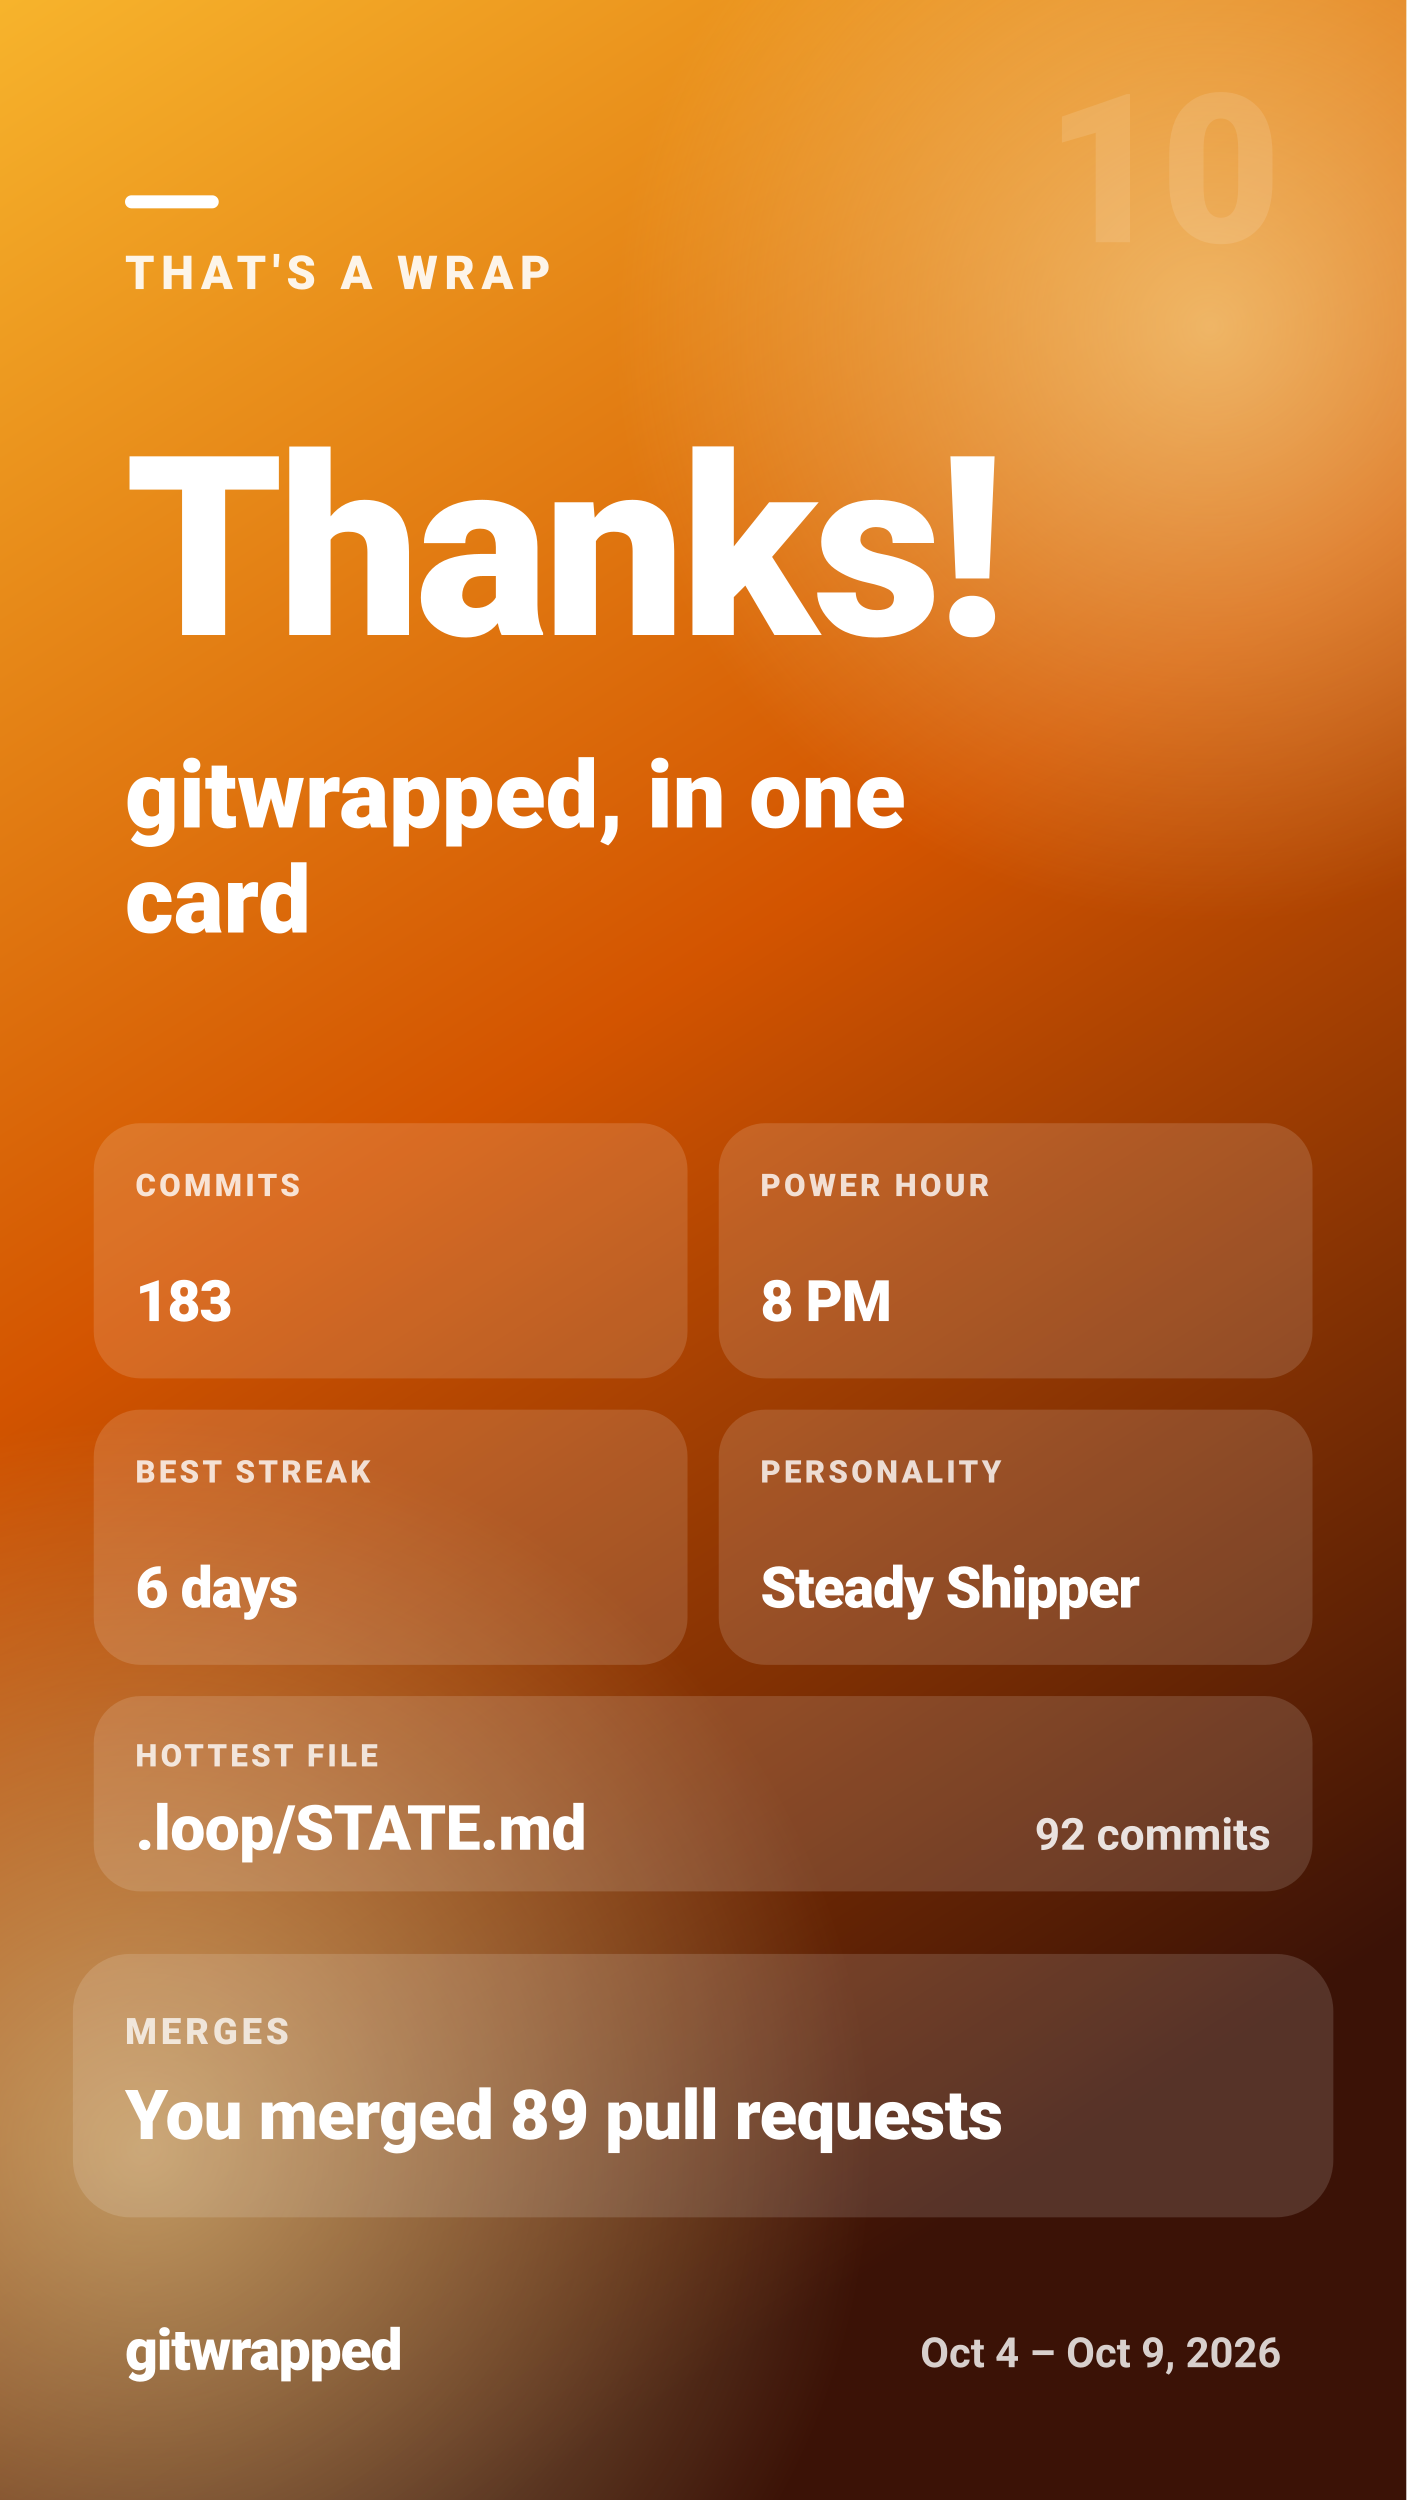
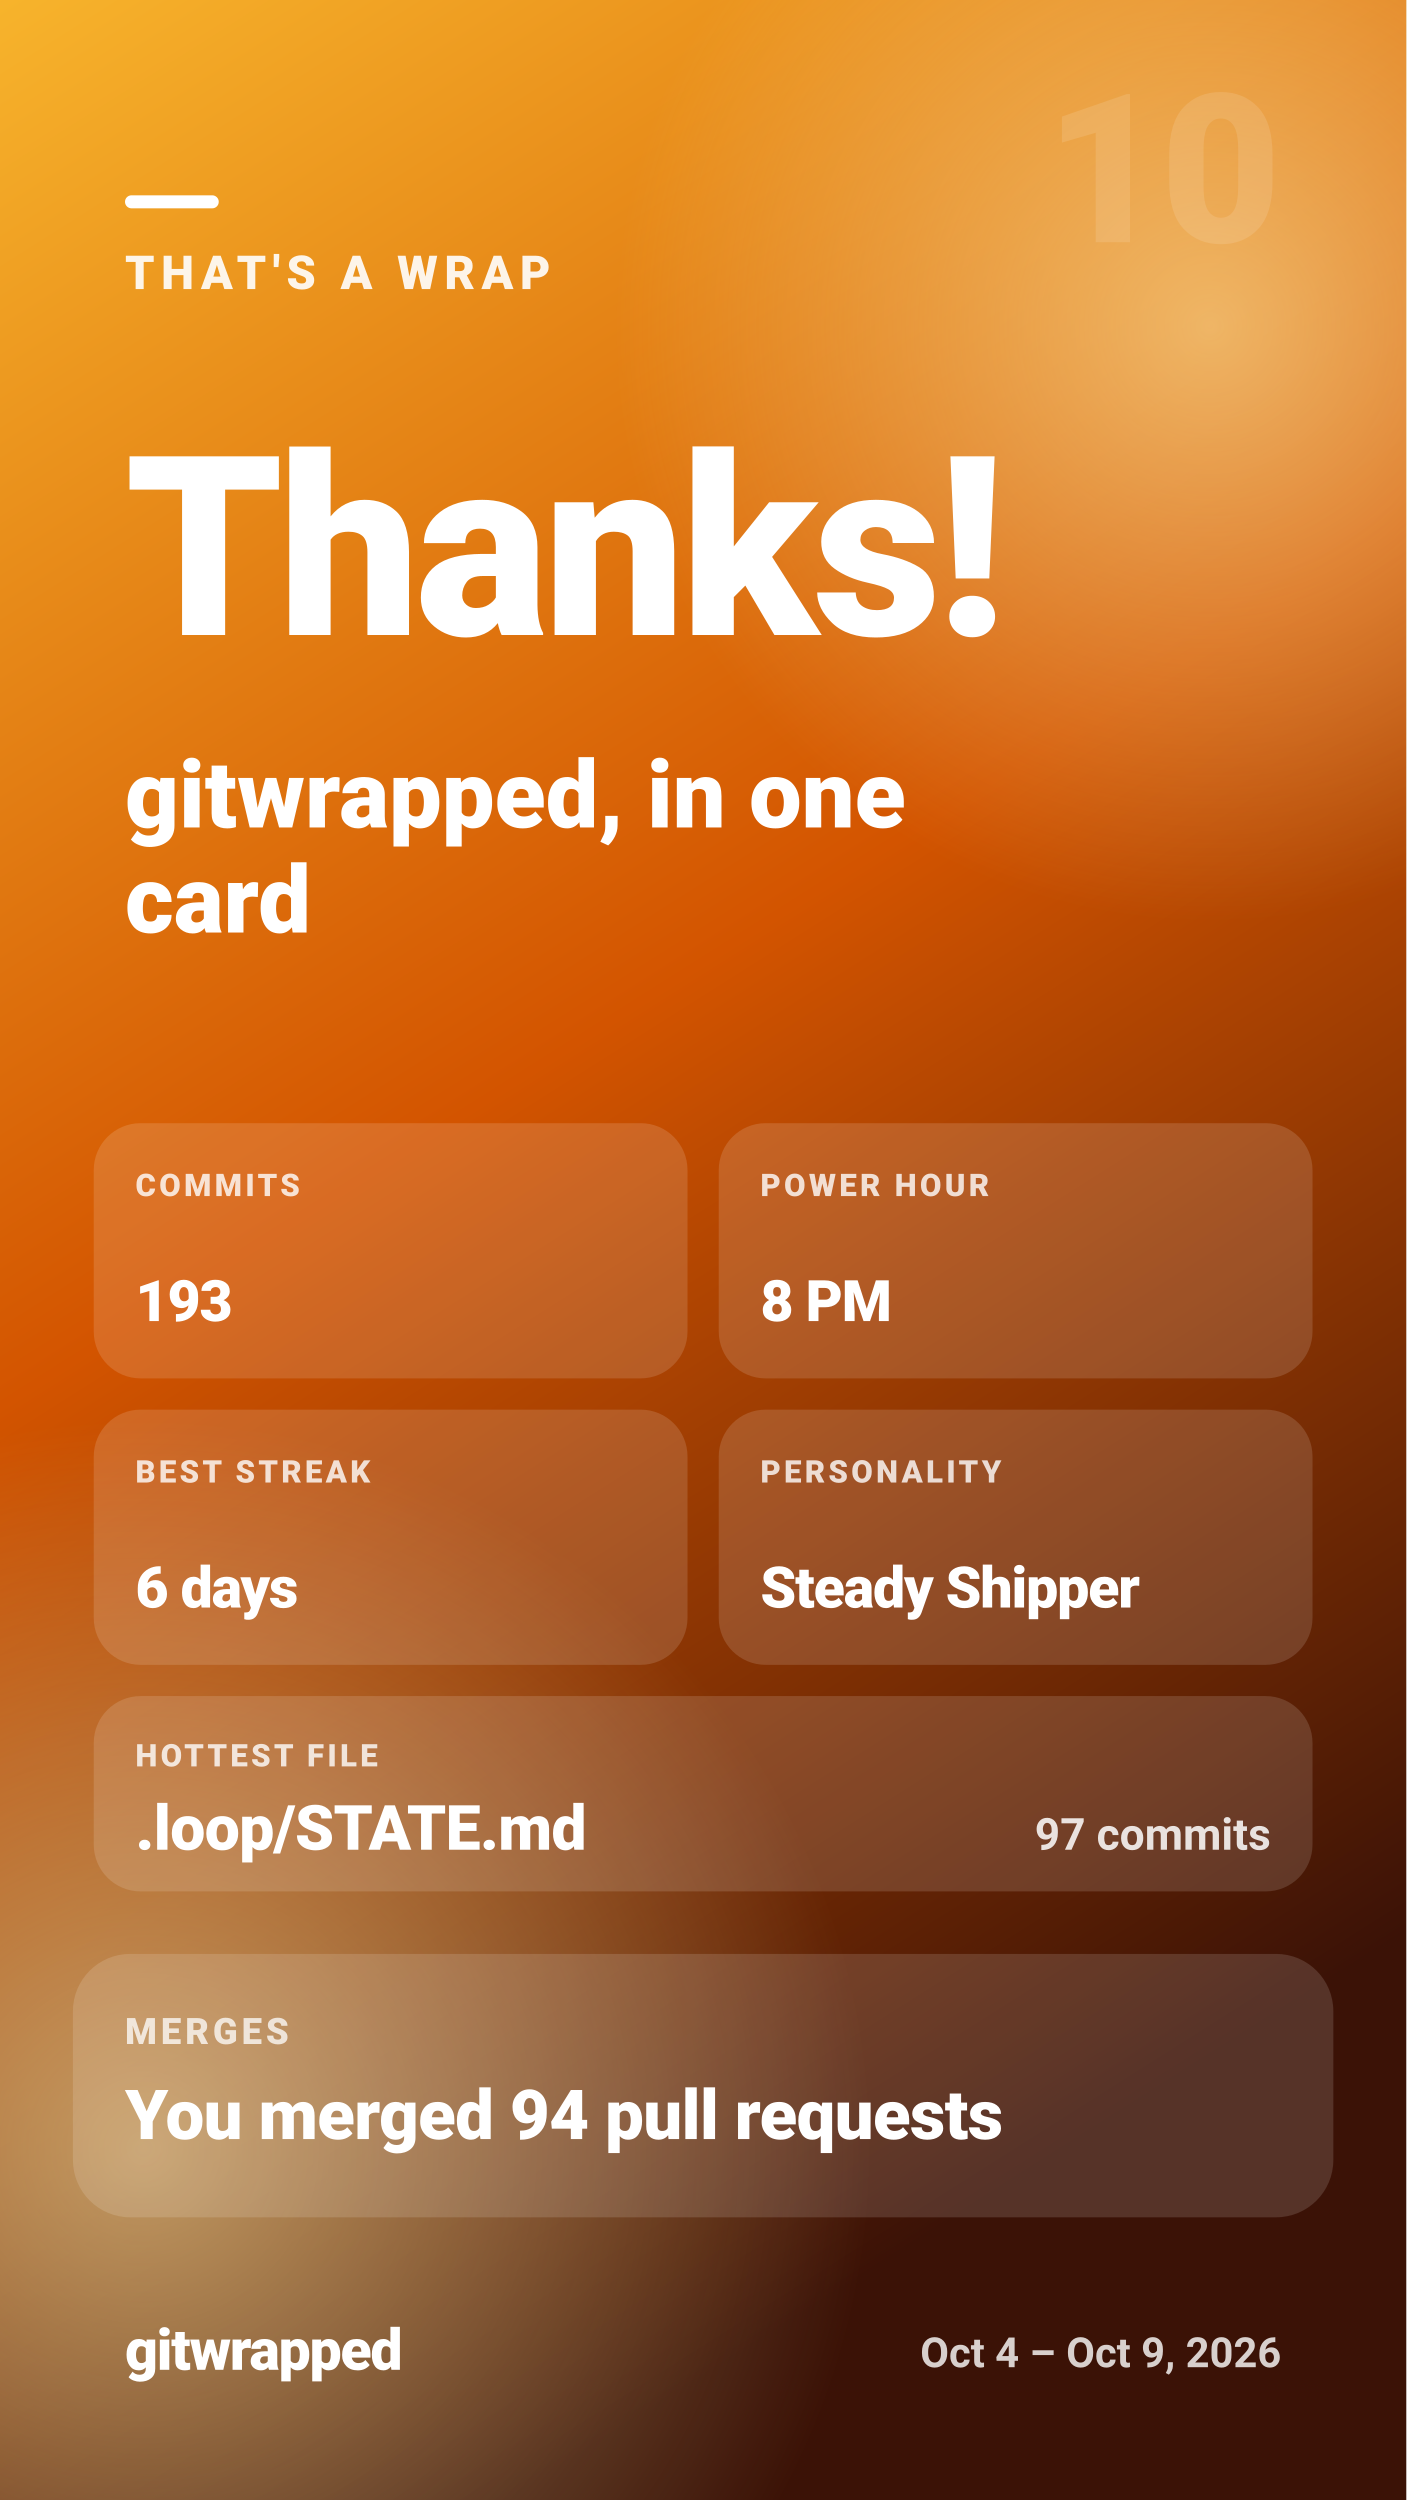
<svg xmlns="http://www.w3.org/2000/svg" width="1080" height="1920" viewBox="0 0 1080 1920" role="img" aria-label="THAT'S A WRAP — Thanks! — gitwrapped, in one card">
  <defs>
    <linearGradient id="gw-outro-bg" x1="0" y1="0" x2="0.35" y2="1">
      <stop offset="0.00" stop-color="#f7b42c" />
      <stop offset="0.50" stop-color="#d35400" />
      <stop offset="1.00" stop-color="#3b1206" />
    </linearGradient>
    <radialGradient id="gw-outro-glow">
      <stop offset="0" stop-color="#fff3b0" stop-opacity="0.55" />
      <stop offset="1" stop-color="#fff3b0" stop-opacity="0" />
    </radialGradient>
  </defs>
  <rect width="1080" height="1920" fill="url(#gw-outro-bg)" />
  <circle cx="930" cy="250" r="460" fill="url(#gw-outro-glow)" />
  <circle cx="110" cy="1650" r="560" fill="url(#gw-outro-glow)" />
  <g fill="#ffffff" font-family="system-ui, -apple-system, 'Segoe UI', Roboto, Helvetica, Arial, sans-serif">
    <text x="984" y="186" font-size="160" font-weight="900" fill-opacity="0.12" text-anchor="end" letter-spacing="-4">10</text>
    <rect x="96" y="150" width="72" height="10" rx="5" fill="#ffffff" />
    <text x="96" y="222" font-size="36" font-weight="800" fill-opacity="0.9" letter-spacing="5">THAT'S A WRAP</text>
    <text x="96" y="487.7" font-size="193" font-weight="900" letter-spacing="-3.9">Thanks!</text>
    <text x="96" y="635.5" font-size="72" font-weight="800">gitwrapped, in one</text>
    <text x="96" y="716.2" font-size="72" font-weight="800">card</text>
    <rect x="72" y="862.6" width="456" height="196" rx="36" fill="#ffffff" fill-opacity="0.14" />
    <text x="104" y="918.6" font-size="24" font-weight="800" fill-opacity="0.8" letter-spacing="2.5">COMMITS</text>
-     <text x="104" y="1014.6" font-size="44" font-weight="900" letter-spacing="-0.9">183</text>
+     <text x="104" y="1014.6" font-size="44" font-weight="900" letter-spacing="-0.9">193</text>
    <rect x="552" y="862.6" width="456" height="196" rx="36" fill="#ffffff" fill-opacity="0.14" />
    <text x="584" y="918.6" font-size="24" font-weight="800" fill-opacity="0.8" letter-spacing="2.5">POWER HOUR</text>
    <text x="584" y="1014.6" font-size="44" font-weight="900" letter-spacing="-0.9">8 PM</text>
    <rect x="72" y="1082.6" width="456" height="196" rx="36" fill="#ffffff" fill-opacity="0.14" />
    <text x="104" y="1138.6" font-size="24" font-weight="800" fill-opacity="0.8" letter-spacing="2.5">BEST STREAK</text>
    <text x="104" y="1234.6" font-size="44" font-weight="900" letter-spacing="-0.9">6 days</text>
    <rect x="552" y="1082.6" width="456" height="196" rx="36" fill="#ffffff" fill-opacity="0.14" />
    <text x="584" y="1138.6" font-size="24" font-weight="800" fill-opacity="0.8" letter-spacing="2.5">PERSONALITY</text>
    <text x="584" y="1234.6" font-size="44" font-weight="900" letter-spacing="-0.9">Steady Shipper</text>
    <rect x="72" y="1302.6" width="936" height="150" rx="36" fill="#ffffff" fill-opacity="0.14" />
    <text x="104" y="1356.6" font-size="24" font-weight="800" fill-opacity="0.8" letter-spacing="2.5">HOTTEST FILE</text>
    <text x="104" y="1420.6" font-size="48" font-weight="900" letter-spacing="-0.5">.loop/STATE.md</text>
-     <text x="976" y="1420.6" font-size="34" font-weight="700" fill-opacity="0.85" text-anchor="end">92 commits</text>
+     <text x="976" y="1420.6" font-size="34" font-weight="700" fill-opacity="0.85" text-anchor="end">97 commits</text>
    <rect x="56" y="1500.6" width="968" height="202.3" rx="44" fill="#ffffff" fill-opacity="0.14" />
    <text x="96" y="1569.8" font-size="28" font-weight="800" fill-opacity="0.75" letter-spacing="3">MERGES</text>
-     <text x="96" y="1642.8" font-size="53" font-weight="900" letter-spacing="-0.5">You merged 89 pull requests</text>
+     <text x="96" y="1642.8" font-size="53" font-weight="900" letter-spacing="-0.5">You merged 94 pull requests</text>
    <text x="96" y="1820" font-size="44" font-weight="900" letter-spacing="-1">gitwrapped</text>
    <text x="984" y="1818" font-size="32" font-weight="600" fill-opacity="0.8" text-anchor="end">Oct 4 – Oct 9, 2026</text>
  </g>
</svg>
